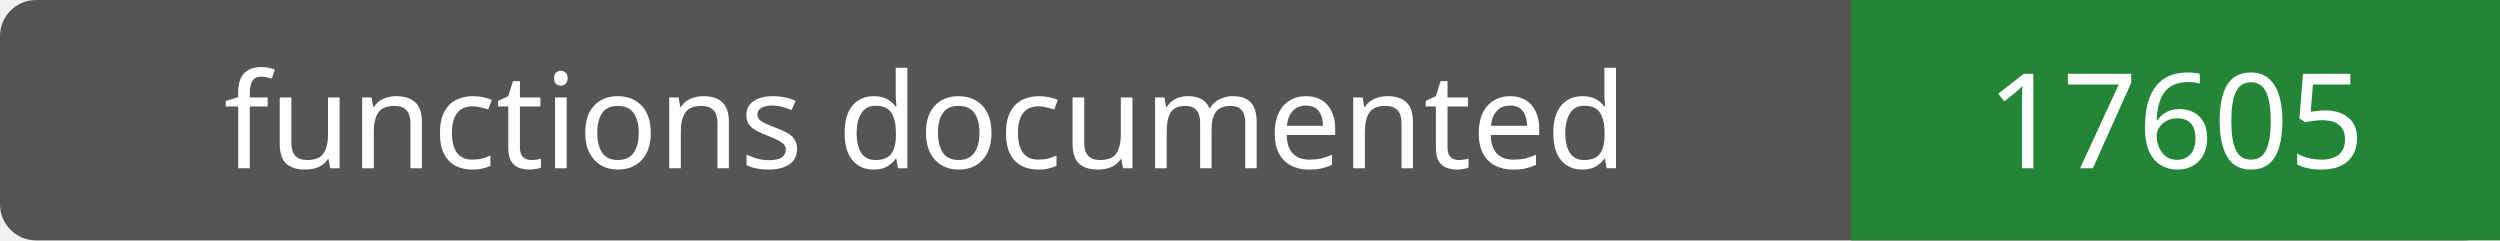
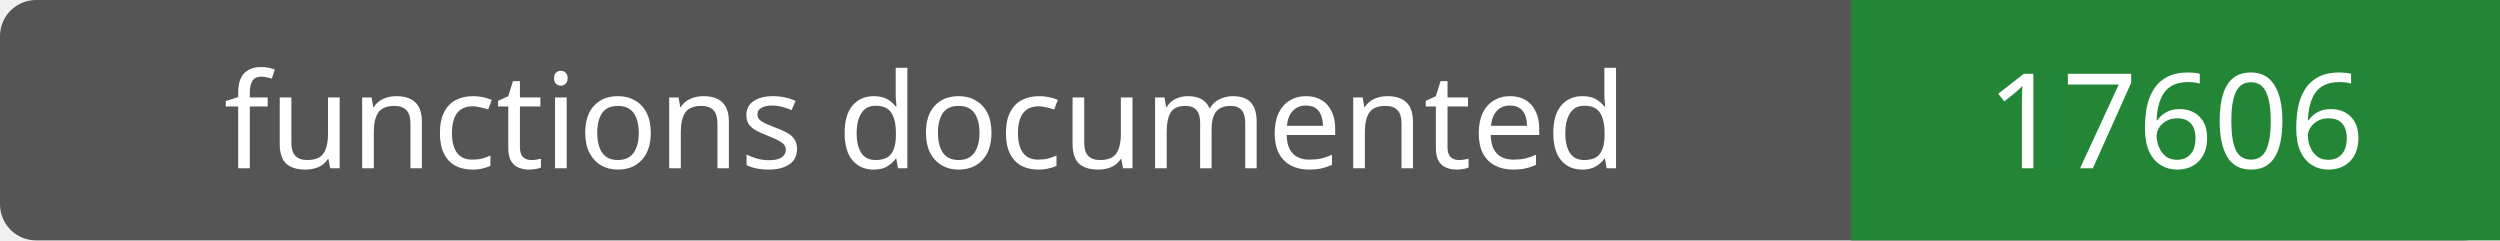
- <svg xmlns="http://www.w3.org/2000/svg" width="208" height="20" role="img" aria-label="functions documented: 17605">
+ <svg xmlns="http://www.w3.org/2000/svg" width="208" height="20" role="img" aria-label="functions documented: 17606">
  <rect width="208" height="20" rx="3" fill="#555" />
  <path fill="#238636" d="M154 0h54v20H154z" />
  <g fill="#fff" text-anchor="middle" font-family="Verdana,sans-serif" font-size="11">
    <text x="77.0" y="14">functions documented</text>
-     <text x="181.0" y="14">17605</text>
+     <text x="181.0" y="14">17606</text>
  </g>
</svg>
